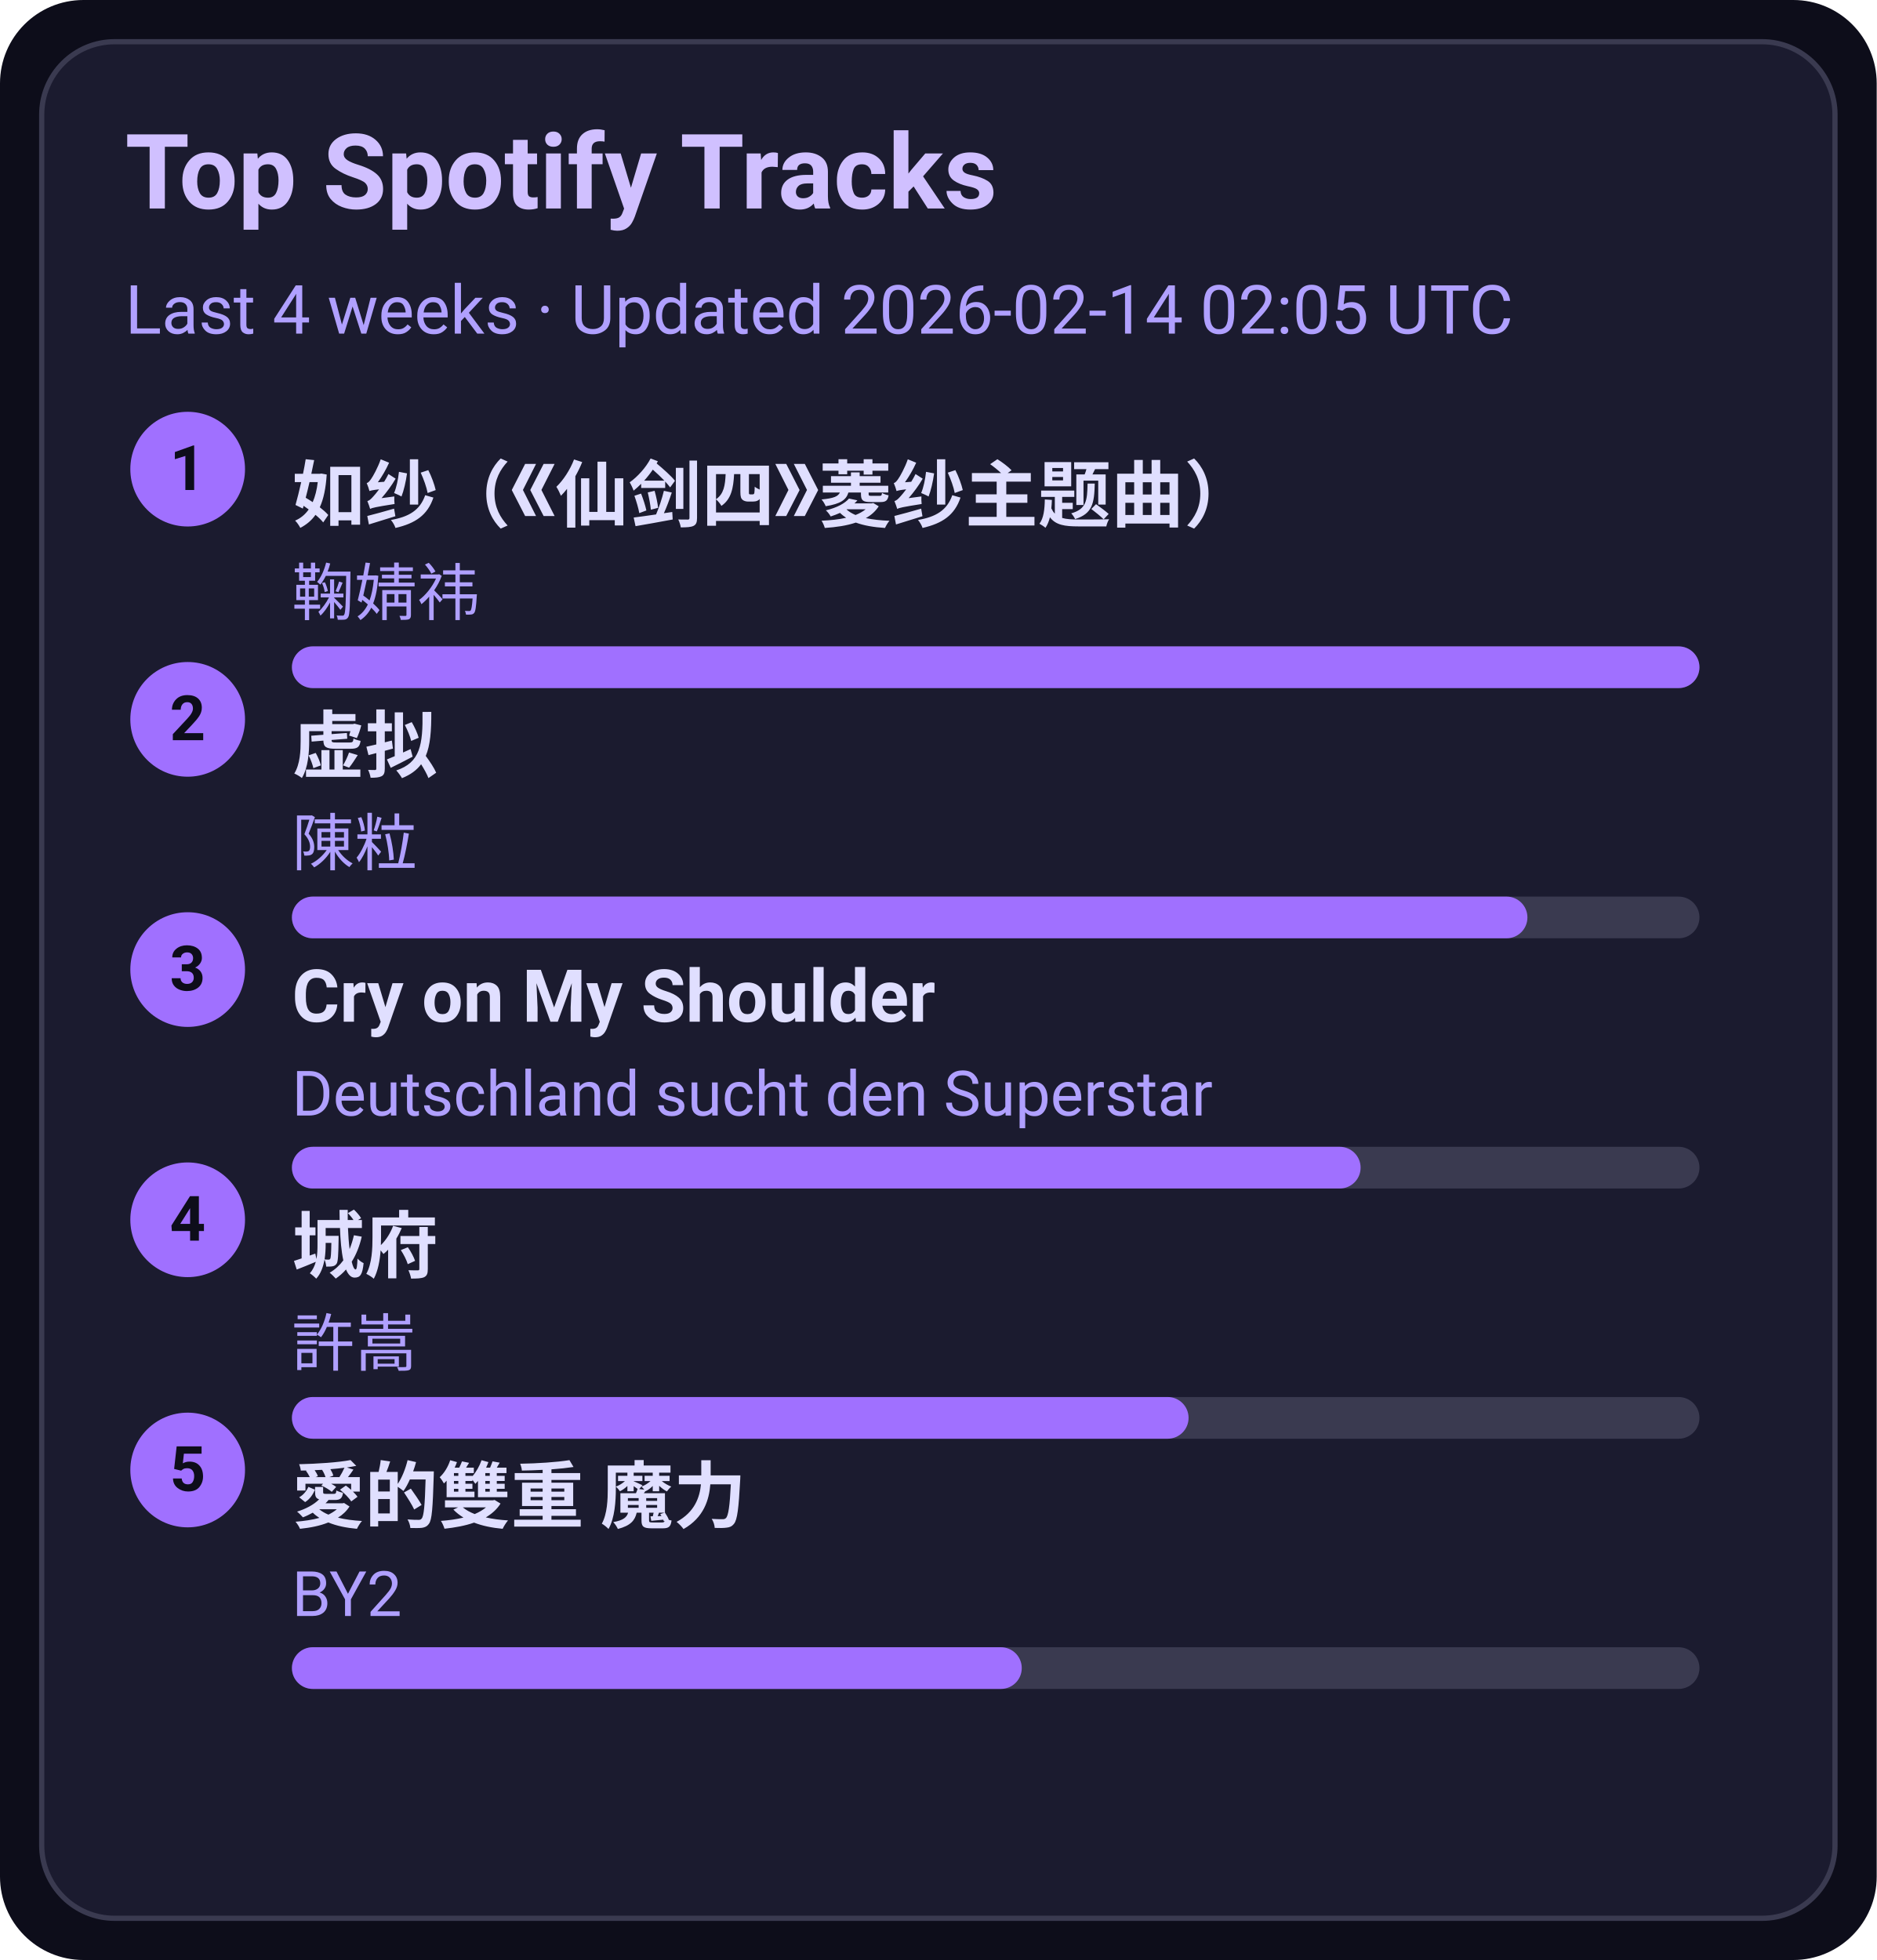
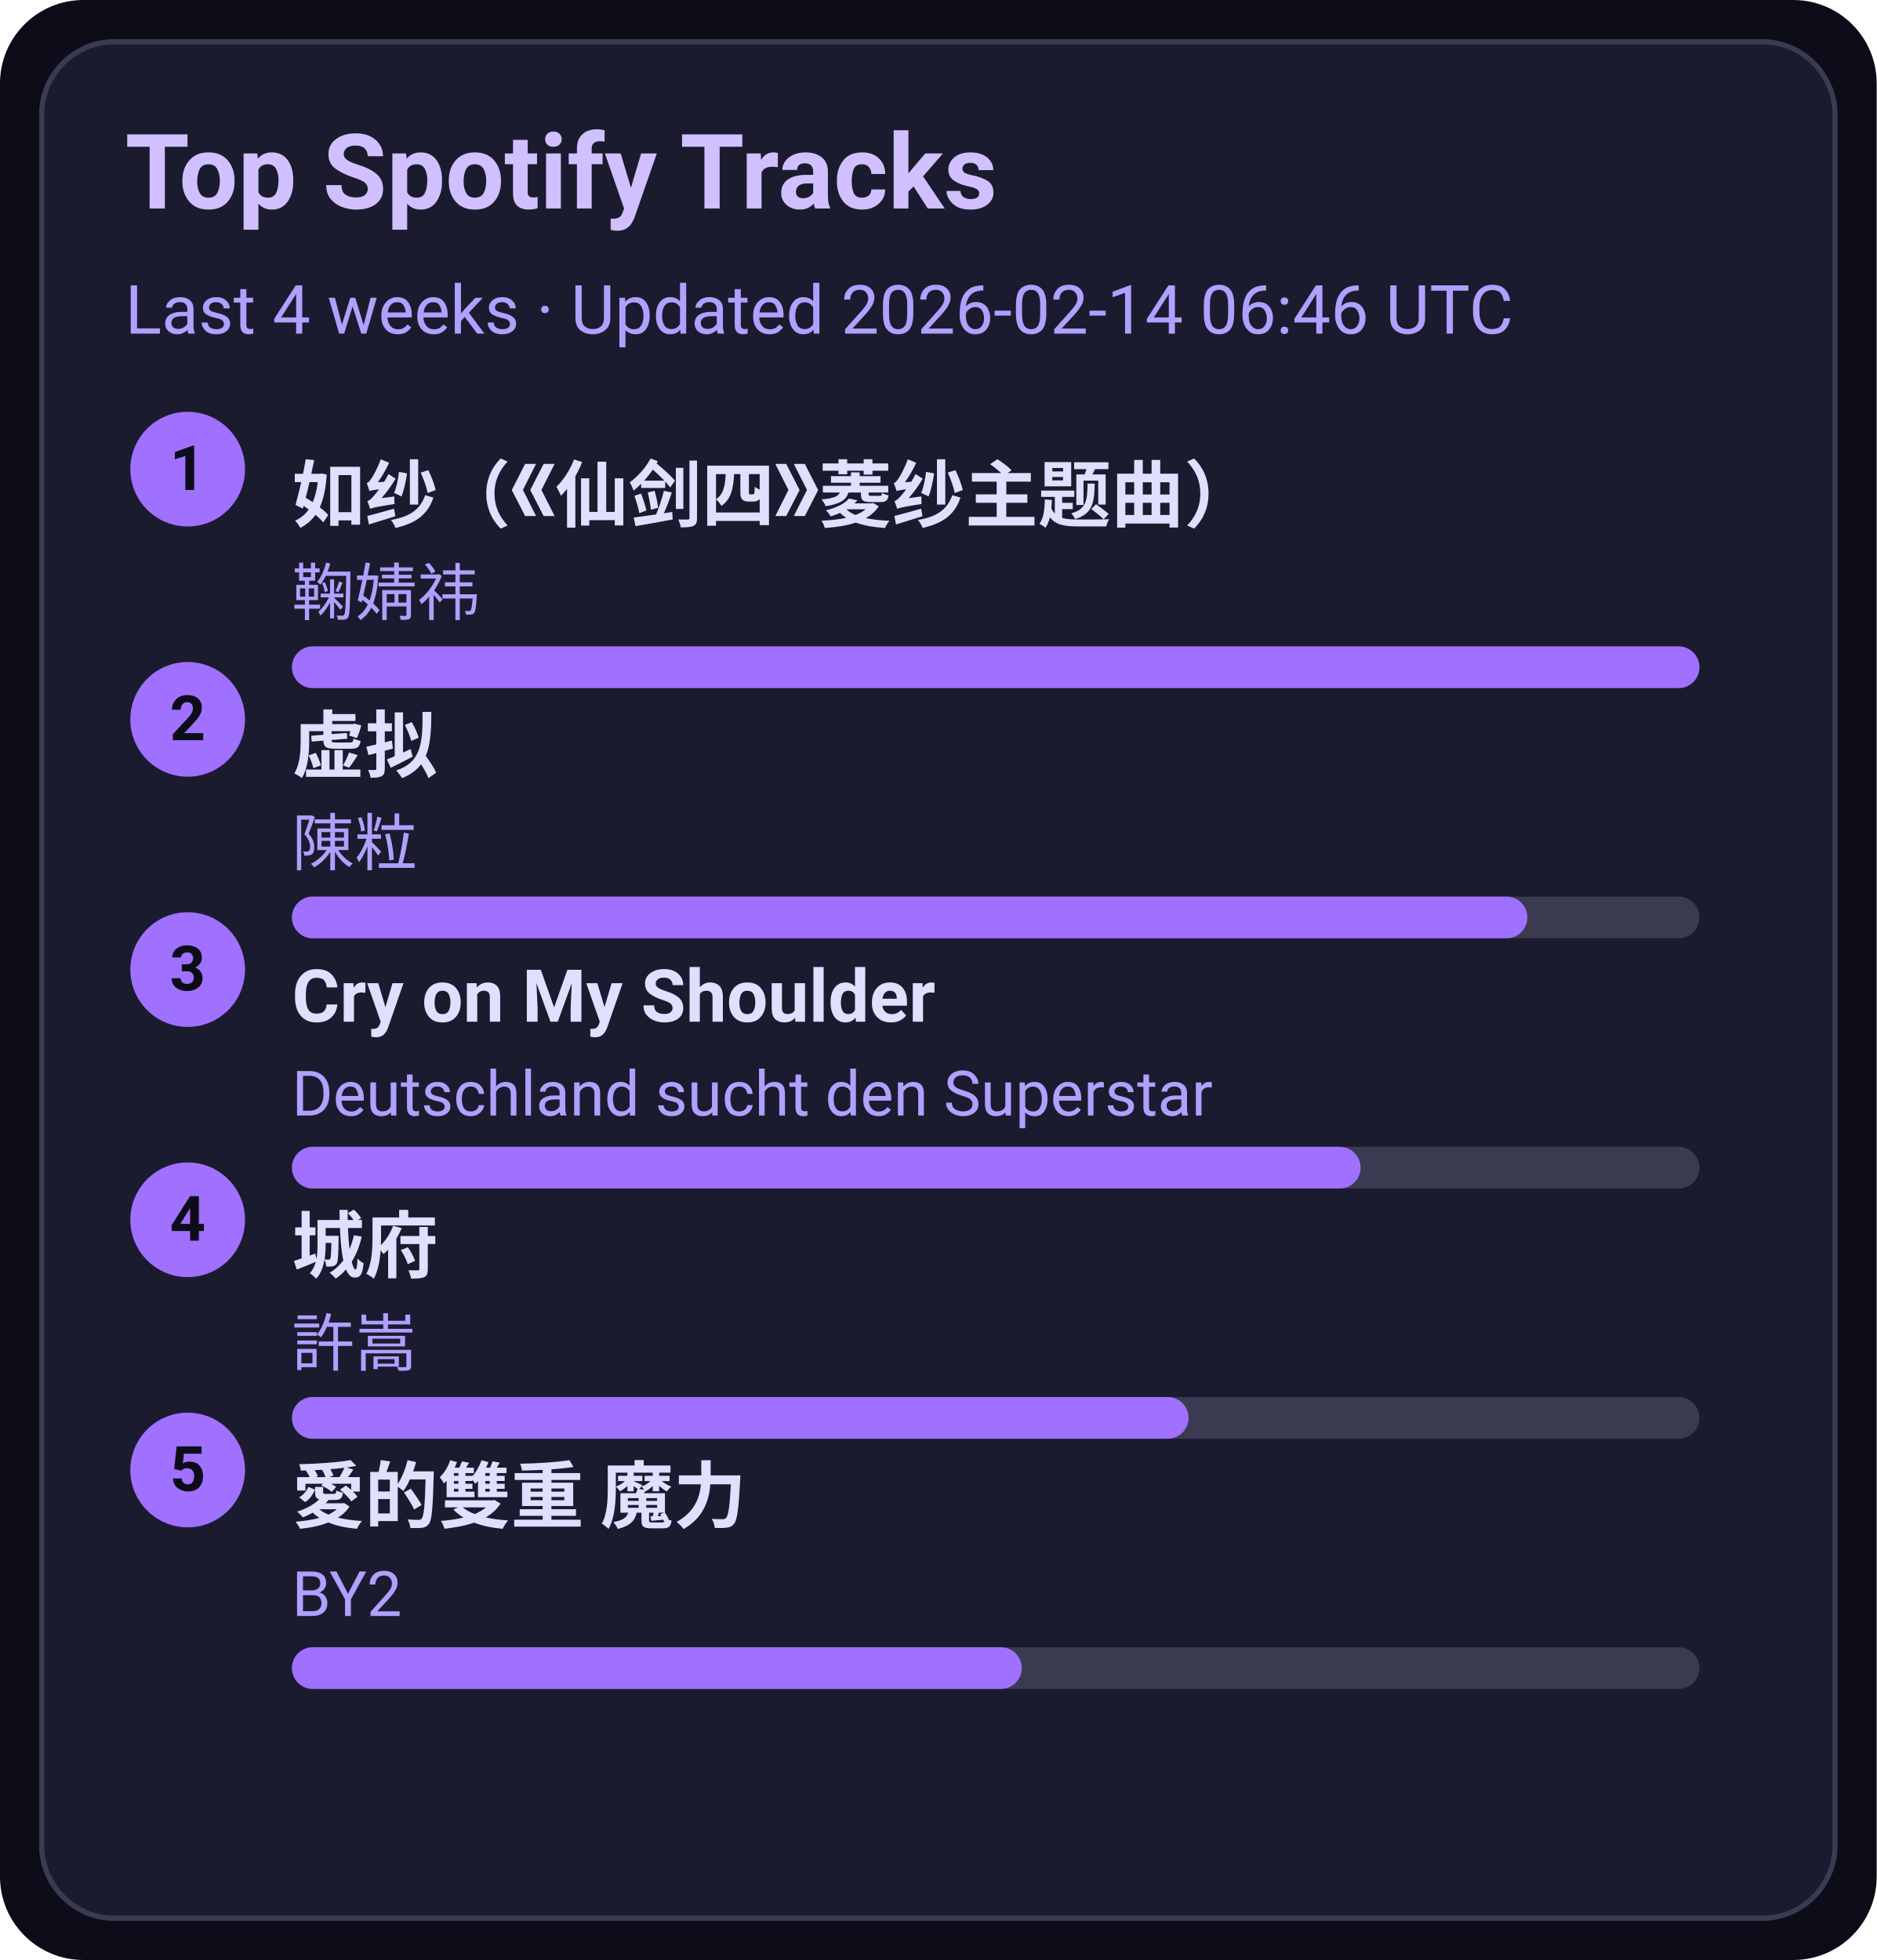
<svg xmlns="http://www.w3.org/2000/svg" width="360" height="376" viewBox="0 0 360 376">
  <style>text{font-family:-apple-system,BlinkMacSystemFont,Segoe UI,Roboto,Ubuntu,Helvetica Neue,Arial,Noto Sans,sans-serif}</style>
  <rect width="360" height="376" rx="16" fill="#0d0d1a" />
  <rect x="8" y="8" width="344" height="360" rx="14" fill="#1b1b2f" stroke="#3a3a50" />
  <text x="24" y="40" font-size="20" fill="#d0c0ff" font-weight="600">Top Spotify Tracks</text>
-   <text x="24" y="64" font-size="13" fill="#b0a0ff">Last 4 weeks · Updated 2026-02-14 02:05 UTC</text>
+   <text x="24" y="64" font-size="13" fill="#b0a0ff">Last 4 weeks · Updated 2026-02-14 06:46 UTC</text>
  <circle cx="36" cy="90" r="11" fill="#a070ff" />
  <text x="36" y="94" text-anchor="middle" font-size="12" fill="#0d0d1a" font-weight="700">1</text>
  <a href="https://open.spotify.com/track/69FUNgvEVkNbHq43lgvdme" target="_blank" rel="noopener noreferrer">
    <text x="56" y="100" font-size="14" fill="#e0dfff" font-weight="600">如纱（《仙剑四》菱纱主题曲）</text>
  </a>
  <text x="56" y="118" font-size="12" fill="#b0a0ff">鞠婧祎</text>
  <rect x="56" y="124" width="270" height="8" rx="4" fill="#3a3a50" />
  <rect x="56" y="124" width="270" height="8" rx="4" fill="#a070ff" />
  <circle cx="36" cy="138" r="11" fill="#a070ff" />
  <text x="36" y="142" text-anchor="middle" font-size="12" fill="#0d0d1a" font-weight="700">2</text>
  <a href="https://open.spotify.com/track/5l9sg05BhpfsdLfRvjGsAf" target="_blank" rel="noopener noreferrer">
    <text x="56" y="148" font-size="14" fill="#e0dfff" font-weight="600">虚拟</text>
  </a>
  <text x="56" y="166" font-size="12" fill="#b0a0ff">陳粒</text>
  <rect x="56" y="172" width="270" height="8" rx="4" fill="#3a3a50" />
  <rect x="56" y="172" width="237" height="8" rx="4" fill="#a070ff" />
  <circle cx="36" cy="186" r="11" fill="#a070ff" />
  <text x="36" y="190" text-anchor="middle" font-size="12" fill="#0d0d1a" font-weight="700">3</text>
  <a href="https://open.spotify.com/track/6usmG2MoD0C0Lc2pNgCVWV" target="_blank" rel="noopener noreferrer">
    <text x="56" y="196" font-size="14" fill="#e0dfff" font-weight="600">Cry on My Shoulder</text>
  </a>
  <text x="56" y="214" font-size="12" fill="#b0a0ff">Deutschland sucht den Superstar</text>
  <rect x="56" y="220" width="270" height="8" rx="4" fill="#3a3a50" />
  <rect x="56" y="220" width="205" height="8" rx="4" fill="#a070ff" />
  <circle cx="36" cy="234" r="11" fill="#a070ff" />
  <text x="36" y="238" text-anchor="middle" font-size="12" fill="#0d0d1a" font-weight="700">4</text>
  <a href="https://open.spotify.com/track/4AmlSf7hye0QVpnHCcEoEw" target="_blank" rel="noopener noreferrer">
    <text x="56" y="244" font-size="14" fill="#e0dfff" font-weight="600">城府</text>
  </a>
  <text x="56" y="262" font-size="12" fill="#b0a0ff">許嵩</text>
  <rect x="56" y="268" width="270" height="8" rx="4" fill="#3a3a50" />
  <rect x="56" y="268" width="172" height="8" rx="4" fill="#a070ff" />
  <circle cx="36" cy="282" r="11" fill="#a070ff" />
  <text x="36" y="286" text-anchor="middle" font-size="12" fill="#0d0d1a" font-weight="700">5</text>
  <a href="https://open.spotify.com/track/0yYmS4k3R0TTdDhvOBxRVp" target="_blank" rel="noopener noreferrer">
    <text x="56" y="292" font-size="14" fill="#e0dfff" font-weight="600">愛的雙重 魔力</text>
  </a>
  <text x="56" y="310" font-size="12" fill="#b0a0ff">BY2</text>
  <rect x="56" y="316" width="270" height="8" rx="4" fill="#3a3a50" />
  <rect x="56" y="316" width="140" height="8" rx="4" fill="#a070ff" />
</svg>
